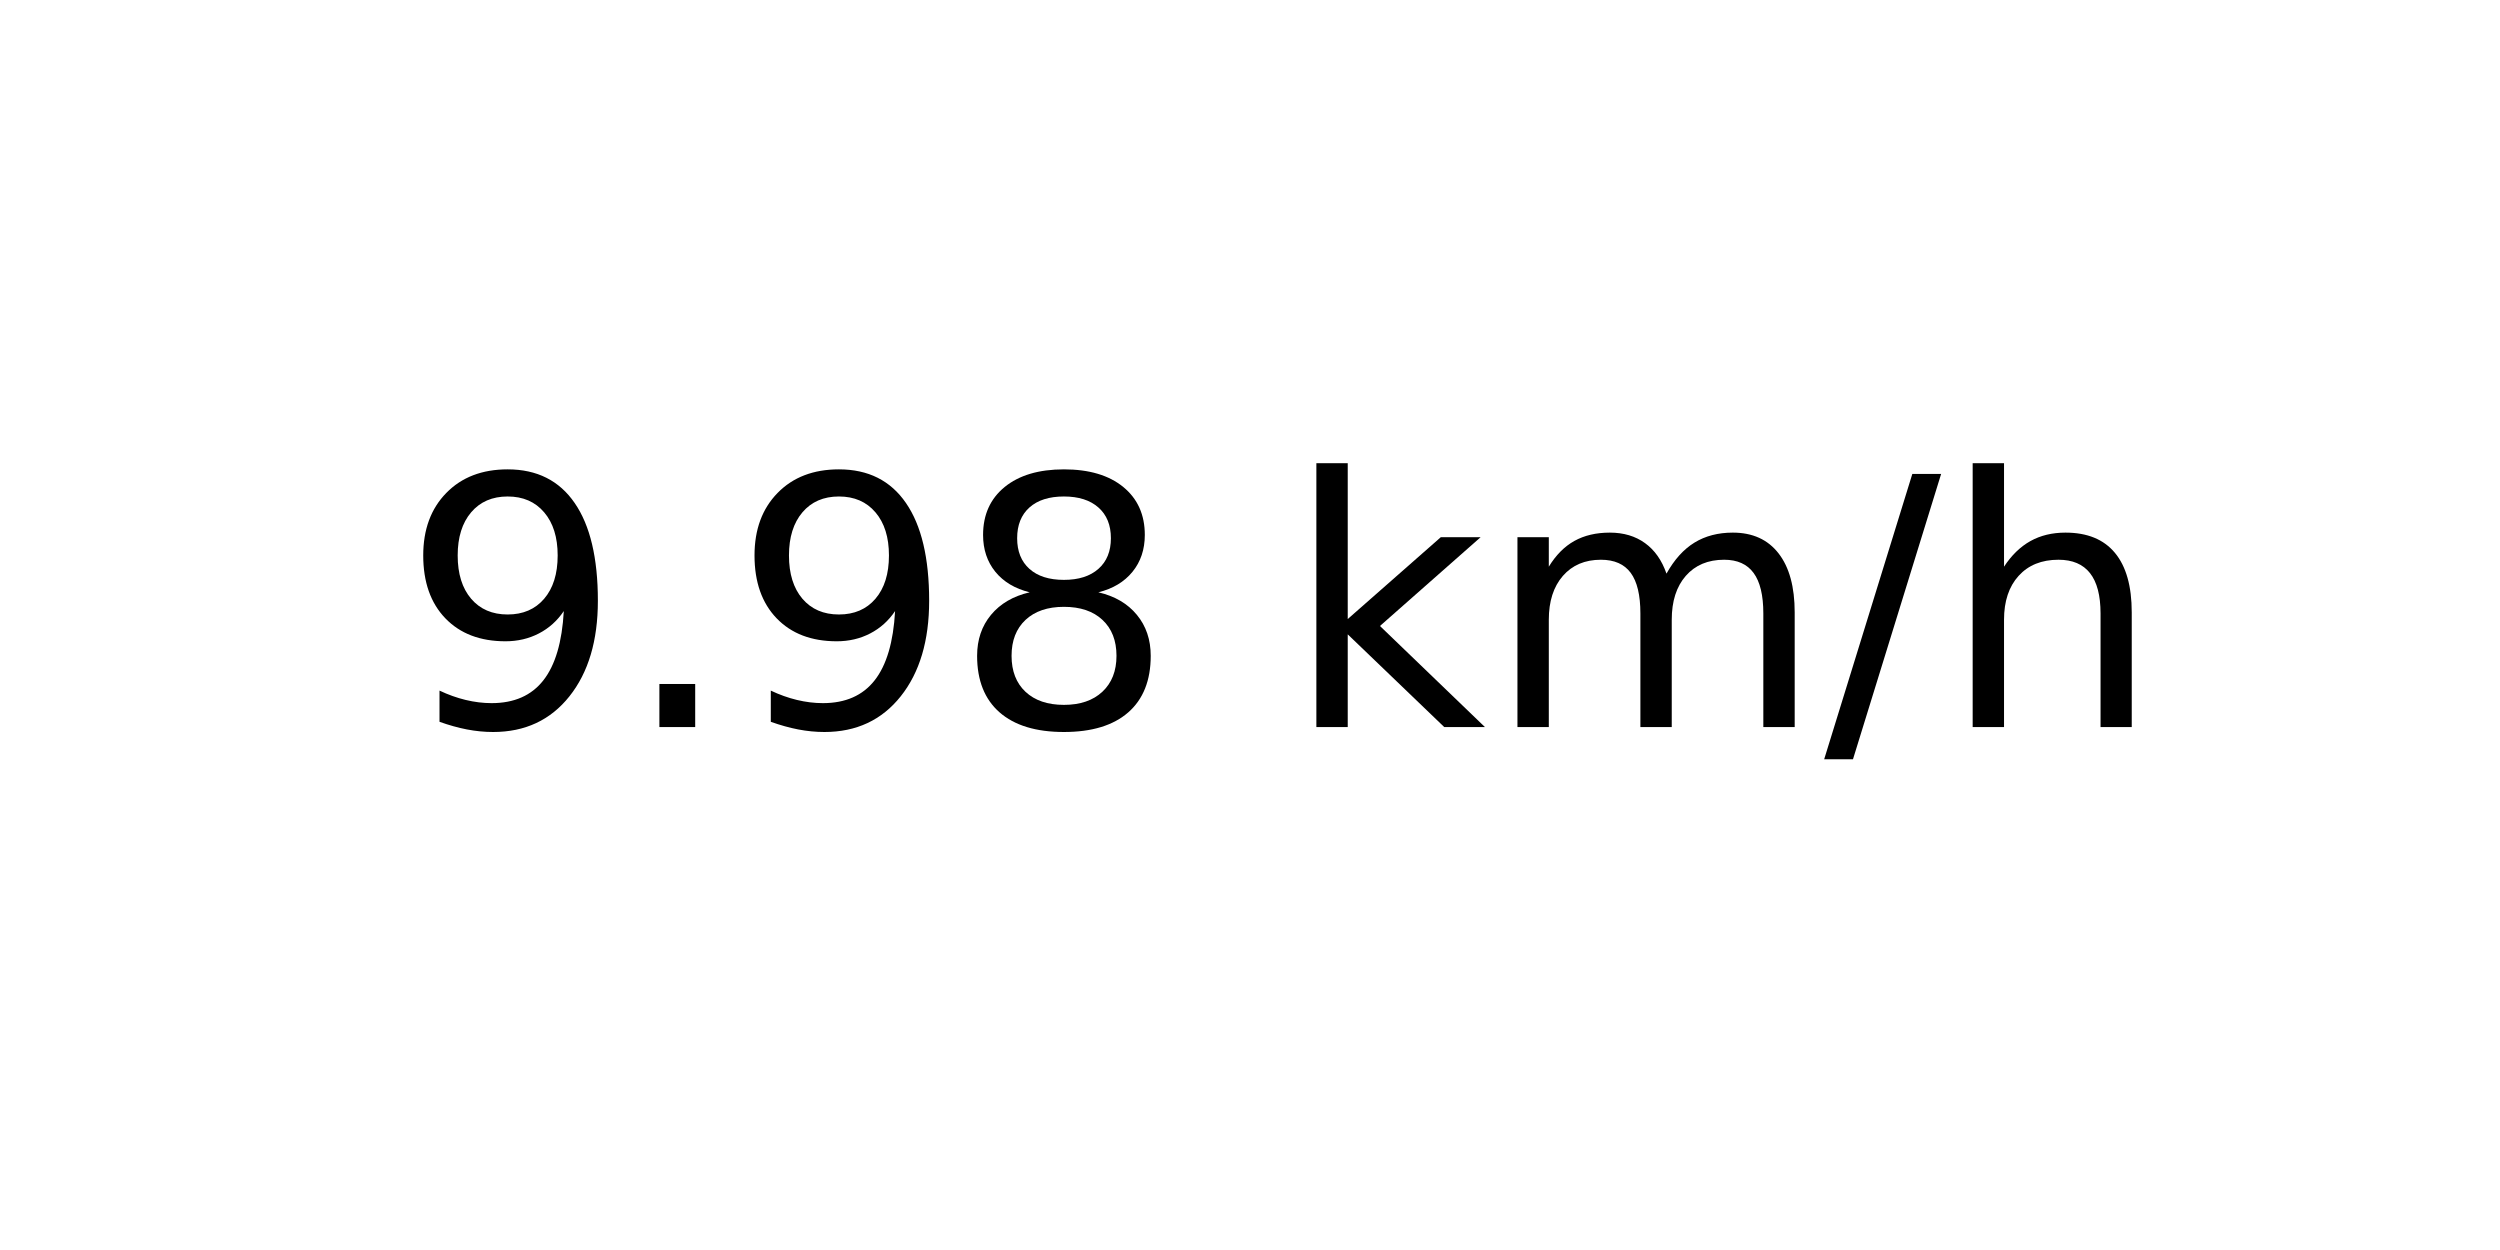
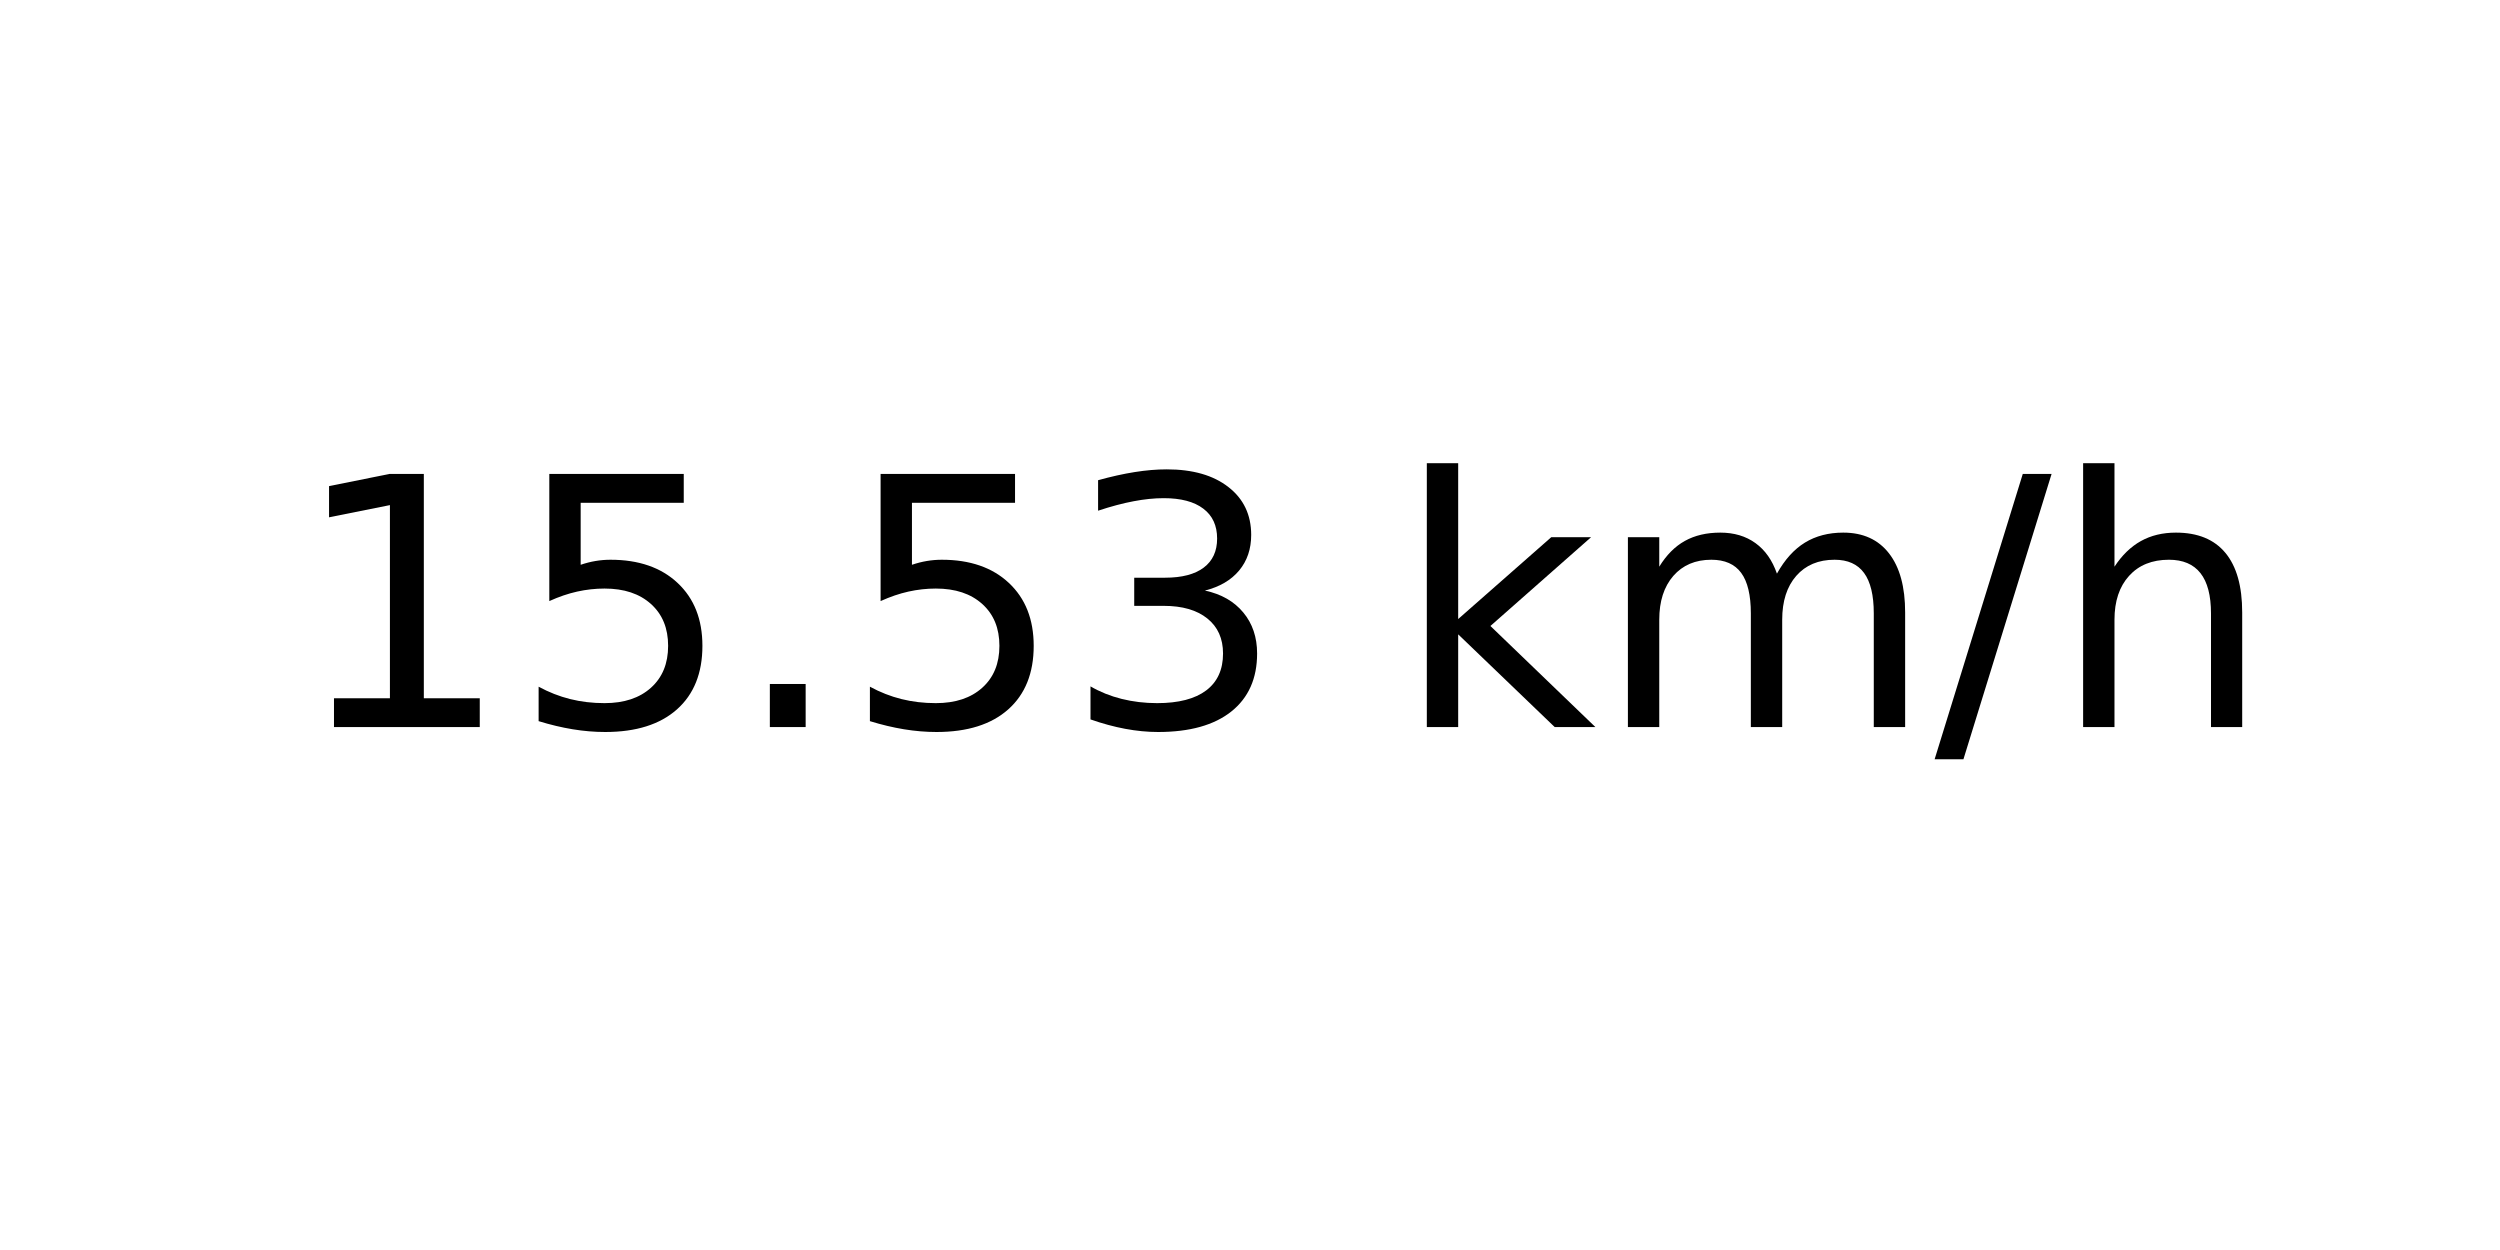
<svg xmlns="http://www.w3.org/2000/svg" xmlns:xlink="http://www.w3.org/1999/xlink" width="72pt" height="36pt" viewBox="0 0 72 36" version="1.1">
  <defs>
    <style type="text/css">*{stroke-linejoin: round; stroke-linecap: butt}</style>
  </defs>
  <g id="figure_1">
    <g id="axes_1">
      <g id="text_1">
-         <g transform="translate(11.55937 20.93937) scale(0.1 -0.1)">
+         <g transform="translate(8.378125 20.93937) scale(0.1 -0.1)">
          <defs>
-             <path id="DejaVuSans-39" d="M 703 97  L 703 672  Q 941 559 1184 500  Q 1428 441 1663 441  Q 2288 441 2617 861  Q 2947 1281 2994 2138  Q 2813 1869 2534 1725  Q 2256 1581 1919 1581  Q 1219 1581 811 2004  Q 403 2428 403 3163  Q 403 3881 828 4315  Q 1253 4750 1959 4750  Q 2769 4750 3195 4129  Q 3622 3509 3622 2328  Q 3622 1225 3098 567  Q 2575 -91 1691 -91  Q 1453 -91 1209 -44  Q 966 3 703 97  z M 1959 2075  Q 2384 2075 2632 2365  Q 2881 2656 2881 3163  Q 2881 3666 2632 3958  Q 2384 4250 1959 4250  Q 1534 4250 1286 3958  Q 1038 3666 1038 3163  Q 1038 2656 1286 2365  Q 1534 2075 1959 2075  z " transform="scale(0.015625)" />
+             <path id="DejaVuSans-31" d="M 794 531  L 1825 531  L 1825 4091  L 703 3866  L 703 4441  L 1819 4666  L 2450 4666  L 2450 531  L 3481 531  L 3481 0  L 794 0  L 794 531  z " transform="scale(0.015625)" />
+             <path id="DejaVuSans-35" d="M 691 4666  L 3169 4666  L 3169 4134  L 1269 4134  L 1269 2991  Q 1406 3038 1543 3061  Q 1681 3084 1819 3084  Q 2600 3084 3056 2656  Q 3513 2228 3513 1497  Q 3513 744 3044 326  Q 2575 -91 1722 -91  Q 1428 -91 1123 -41  Q 819 9 494 109  L 494 744  Q 775 591 1075 516  Q 1375 441 1709 441  Q 2250 441 2565 725  Q 2881 1009 2881 1497  Q 2881 1984 2565 2268  Q 2250 2553 1709 2553  Q 1456 2553 1204 2497  Q 953 2441 691 2322  L 691 4666  z " transform="scale(0.015625)" />
            <path id="DejaVuSans-2e" d="M 684 794  L 1344 794  L 1344 0  L 684 0  L 684 794  z " transform="scale(0.015625)" />
-             <path id="DejaVuSans-38" d="M 2034 2216  Q 1584 2216 1326 1975  Q 1069 1734 1069 1313  Q 1069 891 1326 650  Q 1584 409 2034 409  Q 2484 409 2743 651  Q 3003 894 3003 1313  Q 3003 1734 2745 1975  Q 2488 2216 2034 2216  z M 1403 2484  Q 997 2584 770 2862  Q 544 3141 544 3541  Q 544 4100 942 4425  Q 1341 4750 2034 4750  Q 2731 4750 3128 4425  Q 3525 4100 3525 3541  Q 3525 3141 3298 2862  Q 3072 2584 2669 2484  Q 3125 2378 3379 2068  Q 3634 1759 3634 1313  Q 3634 634 3220 271  Q 2806 -91 2034 -91  Q 1263 -91 848 271  Q 434 634 434 1313  Q 434 1759 690 2068  Q 947 2378 1403 2484  z M 1172 3481  Q 1172 3119 1398 2916  Q 1625 2713 2034 2713  Q 2441 2713 2670 2916  Q 2900 3119 2900 3481  Q 2900 3844 2670 4047  Q 2441 4250 2034 4250  Q 1625 4250 1398 4047  Q 1172 3844 1172 3481  z " transform="scale(0.015625)" />
+             <path id="DejaVuSans-33" d="M 2597 2516  Q 3050 2419 3304 2112  Q 3559 1806 3559 1356  Q 3559 666 3084 287  Q 2609 -91 1734 -91  Q 1441 -91 1130 -33  Q 819 25 488 141  L 488 750  Q 750 597 1062 519  Q 1375 441 1716 441  Q 2309 441 2620 675  Q 2931 909 2931 1356  Q 2931 1769 2642 2001  Q 2353 2234 1838 2234  L 1294 2234  L 1294 2753  L 1863 2753  Q 2328 2753 2575 2939  Q 2822 3125 2822 3475  Q 2822 3834 2567 4026  Q 2313 4219 1838 4219  Q 1578 4219 1281 4162  Q 984 4106 628 3988  L 628 4550  Q 988 4650 1302 4700  Q 1616 4750 1894 4750  Q 2613 4750 3031 4423  Q 3450 4097 3450 3541  Q 3450 3153 3228 2886  Q 3006 2619 2597 2516  z " transform="scale(0.015625)" />
            <path id="DejaVuSans-20" transform="scale(0.015625)" />
            <path id="DejaVuSans-6b" d="M 581 4863  L 1159 4863  L 1159 1991  L 2875 3500  L 3609 3500  L 1753 1863  L 3688 0  L 2938 0  L 1159 1709  L 1159 0  L 581 0  L 581 4863  z " transform="scale(0.015625)" />
            <path id="DejaVuSans-6d" d="M 3328 2828  Q 3544 3216 3844 3400  Q 4144 3584 4550 3584  Q 5097 3584 5394 3201  Q 5691 2819 5691 2113  L 5691 0  L 5113 0  L 5113 2094  Q 5113 2597 4934 2840  Q 4756 3084 4391 3084  Q 3944 3084 3684 2787  Q 3425 2491 3425 1978  L 3425 0  L 2847 0  L 2847 2094  Q 2847 2600 2669 2842  Q 2491 3084 2119 3084  Q 1678 3084 1418 2786  Q 1159 2488 1159 1978  L 1159 0  L 581 0  L 581 3500  L 1159 3500  L 1159 2956  Q 1356 3278 1631 3431  Q 1906 3584 2284 3584  Q 2666 3584 2933 3390  Q 3200 3197 3328 2828  z " transform="scale(0.015625)" />
            <path id="DejaVuSans-2f" d="M 1625 4666  L 2156 4666  L 531 -594  L 0 -594  L 1625 4666  z " transform="scale(0.015625)" />
            <path id="DejaVuSans-68" d="M 3513 2113  L 3513 0  L 2938 0  L 2938 2094  Q 2938 2591 2744 2837  Q 2550 3084 2163 3084  Q 1697 3084 1428 2787  Q 1159 2491 1159 1978  L 1159 0  L 581 0  L 581 4863  L 1159 4863  L 1159 2956  Q 1366 3272 1645 3428  Q 1925 3584 2291 3584  Q 2894 3584 3203 3211  Q 3513 2838 3513 2113  z " transform="scale(0.015625)" />
          </defs>
-           <use xlink:href="#DejaVuSans-39" />
-           <use xlink:href="#DejaVuSans-2e" x="63.623" />
-           <use xlink:href="#DejaVuSans-39" x="95.41" />
-           <use xlink:href="#DejaVuSans-38" x="159.033" />
-           <use xlink:href="#DejaVuSans-20" x="222.656" />
-           <use xlink:href="#DejaVuSans-6b" x="254.443" />
-           <use xlink:href="#DejaVuSans-6d" x="312.354" />
-           <use xlink:href="#DejaVuSans-2f" x="409.766" />
-           <use xlink:href="#DejaVuSans-68" x="443.457" />
+           <use xlink:href="#DejaVuSans-31" />
+           <use xlink:href="#DejaVuSans-35" x="63.623" />
+           <use xlink:href="#DejaVuSans-2e" x="127.246" />
+           <use xlink:href="#DejaVuSans-35" x="159.033" />
+           <use xlink:href="#DejaVuSans-33" x="222.656" />
+           <use xlink:href="#DejaVuSans-20" x="286.279" />
+           <use xlink:href="#DejaVuSans-6b" x="318.066" />
+           <use xlink:href="#DejaVuSans-6d" x="375.977" />
+           <use xlink:href="#DejaVuSans-2f" x="473.389" />
+           <use xlink:href="#DejaVuSans-68" x="507.08" />
        </g>
      </g>
    </g>
  </g>
</svg>
